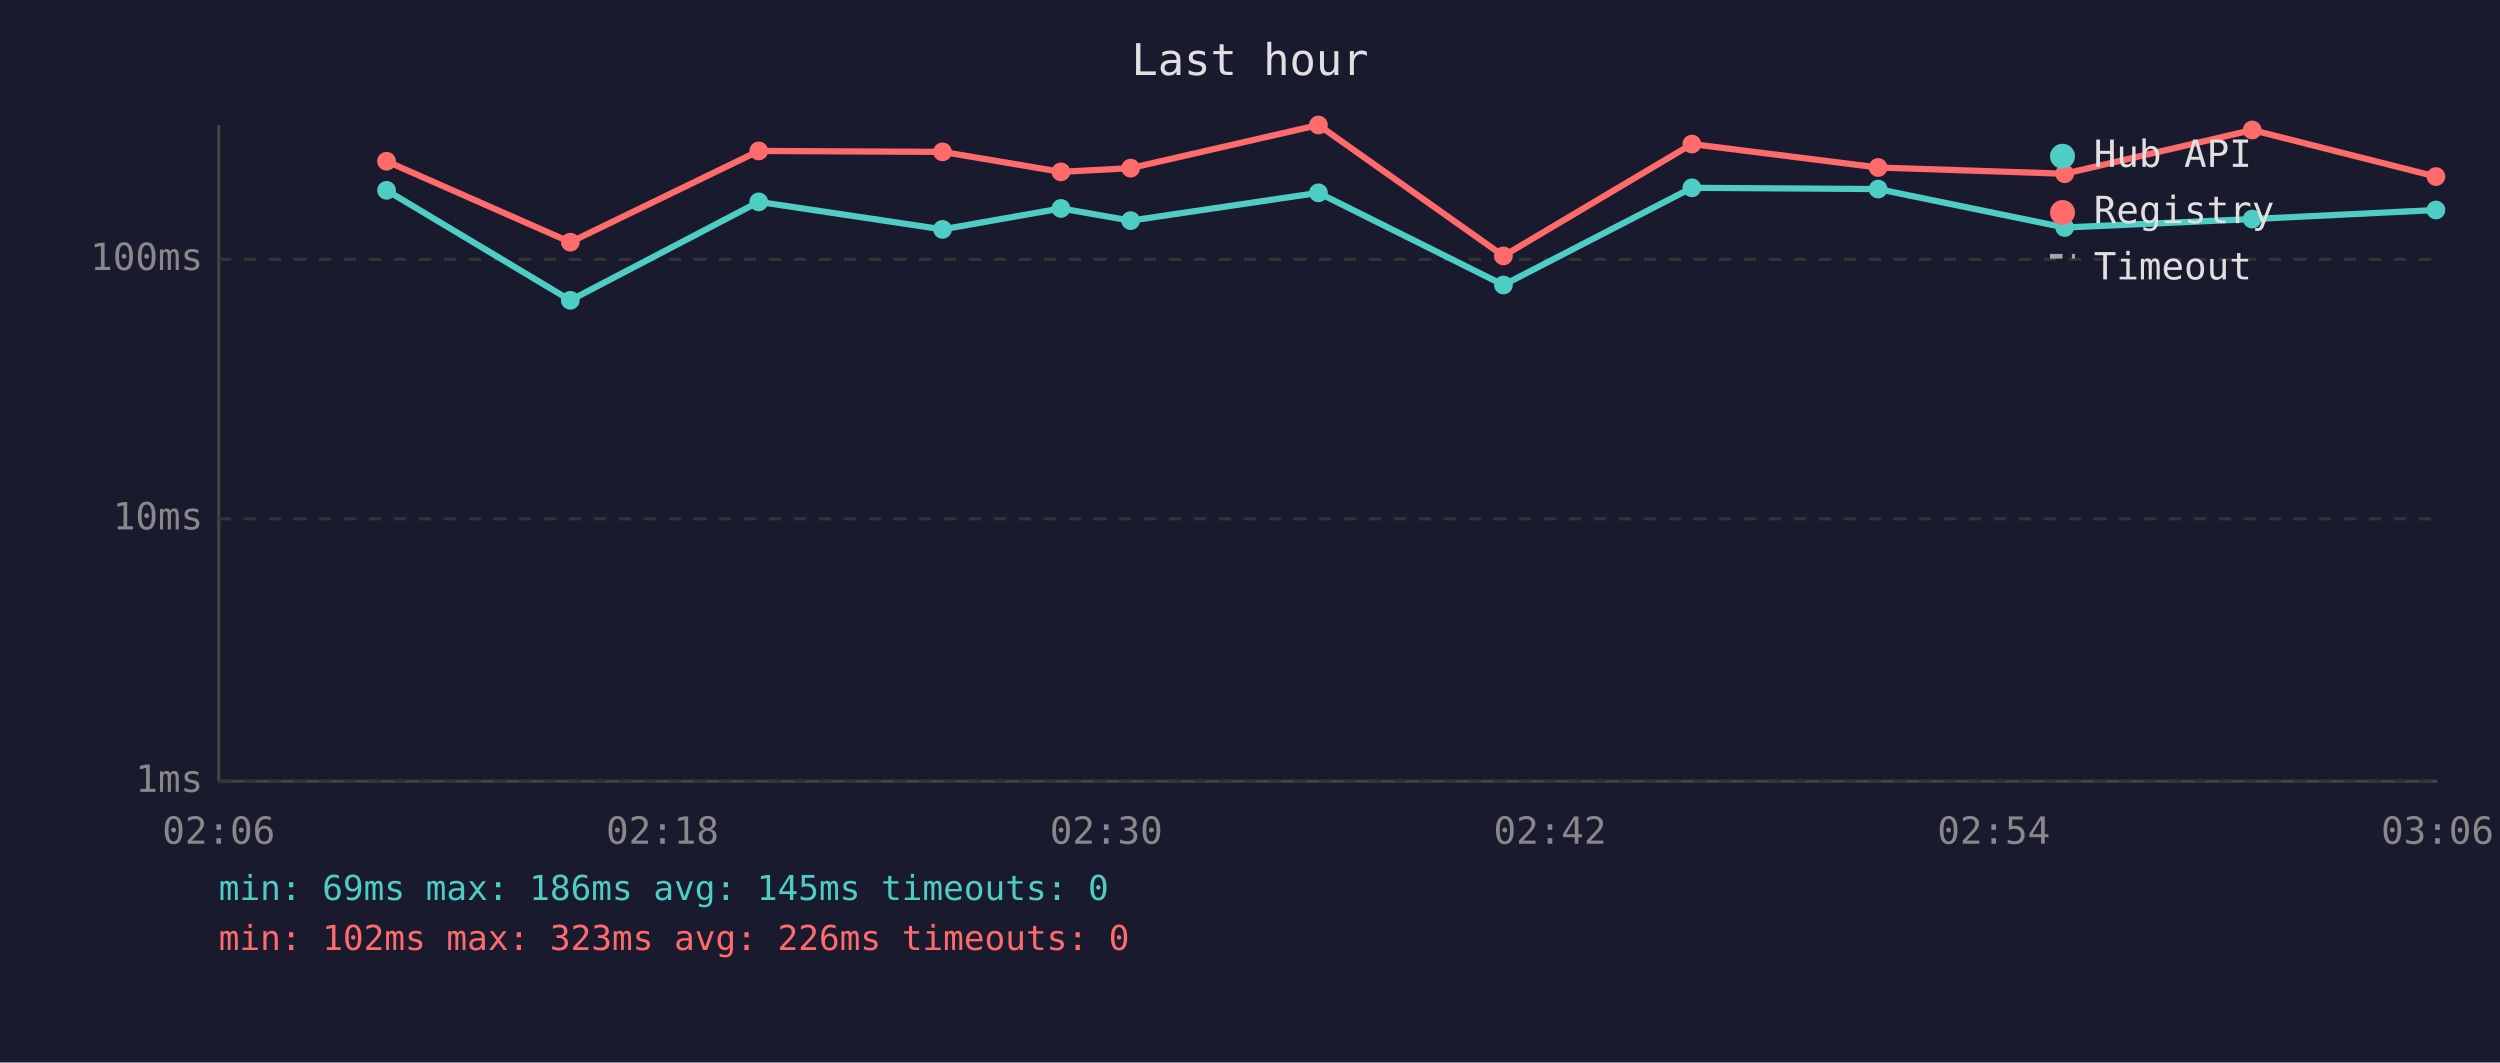
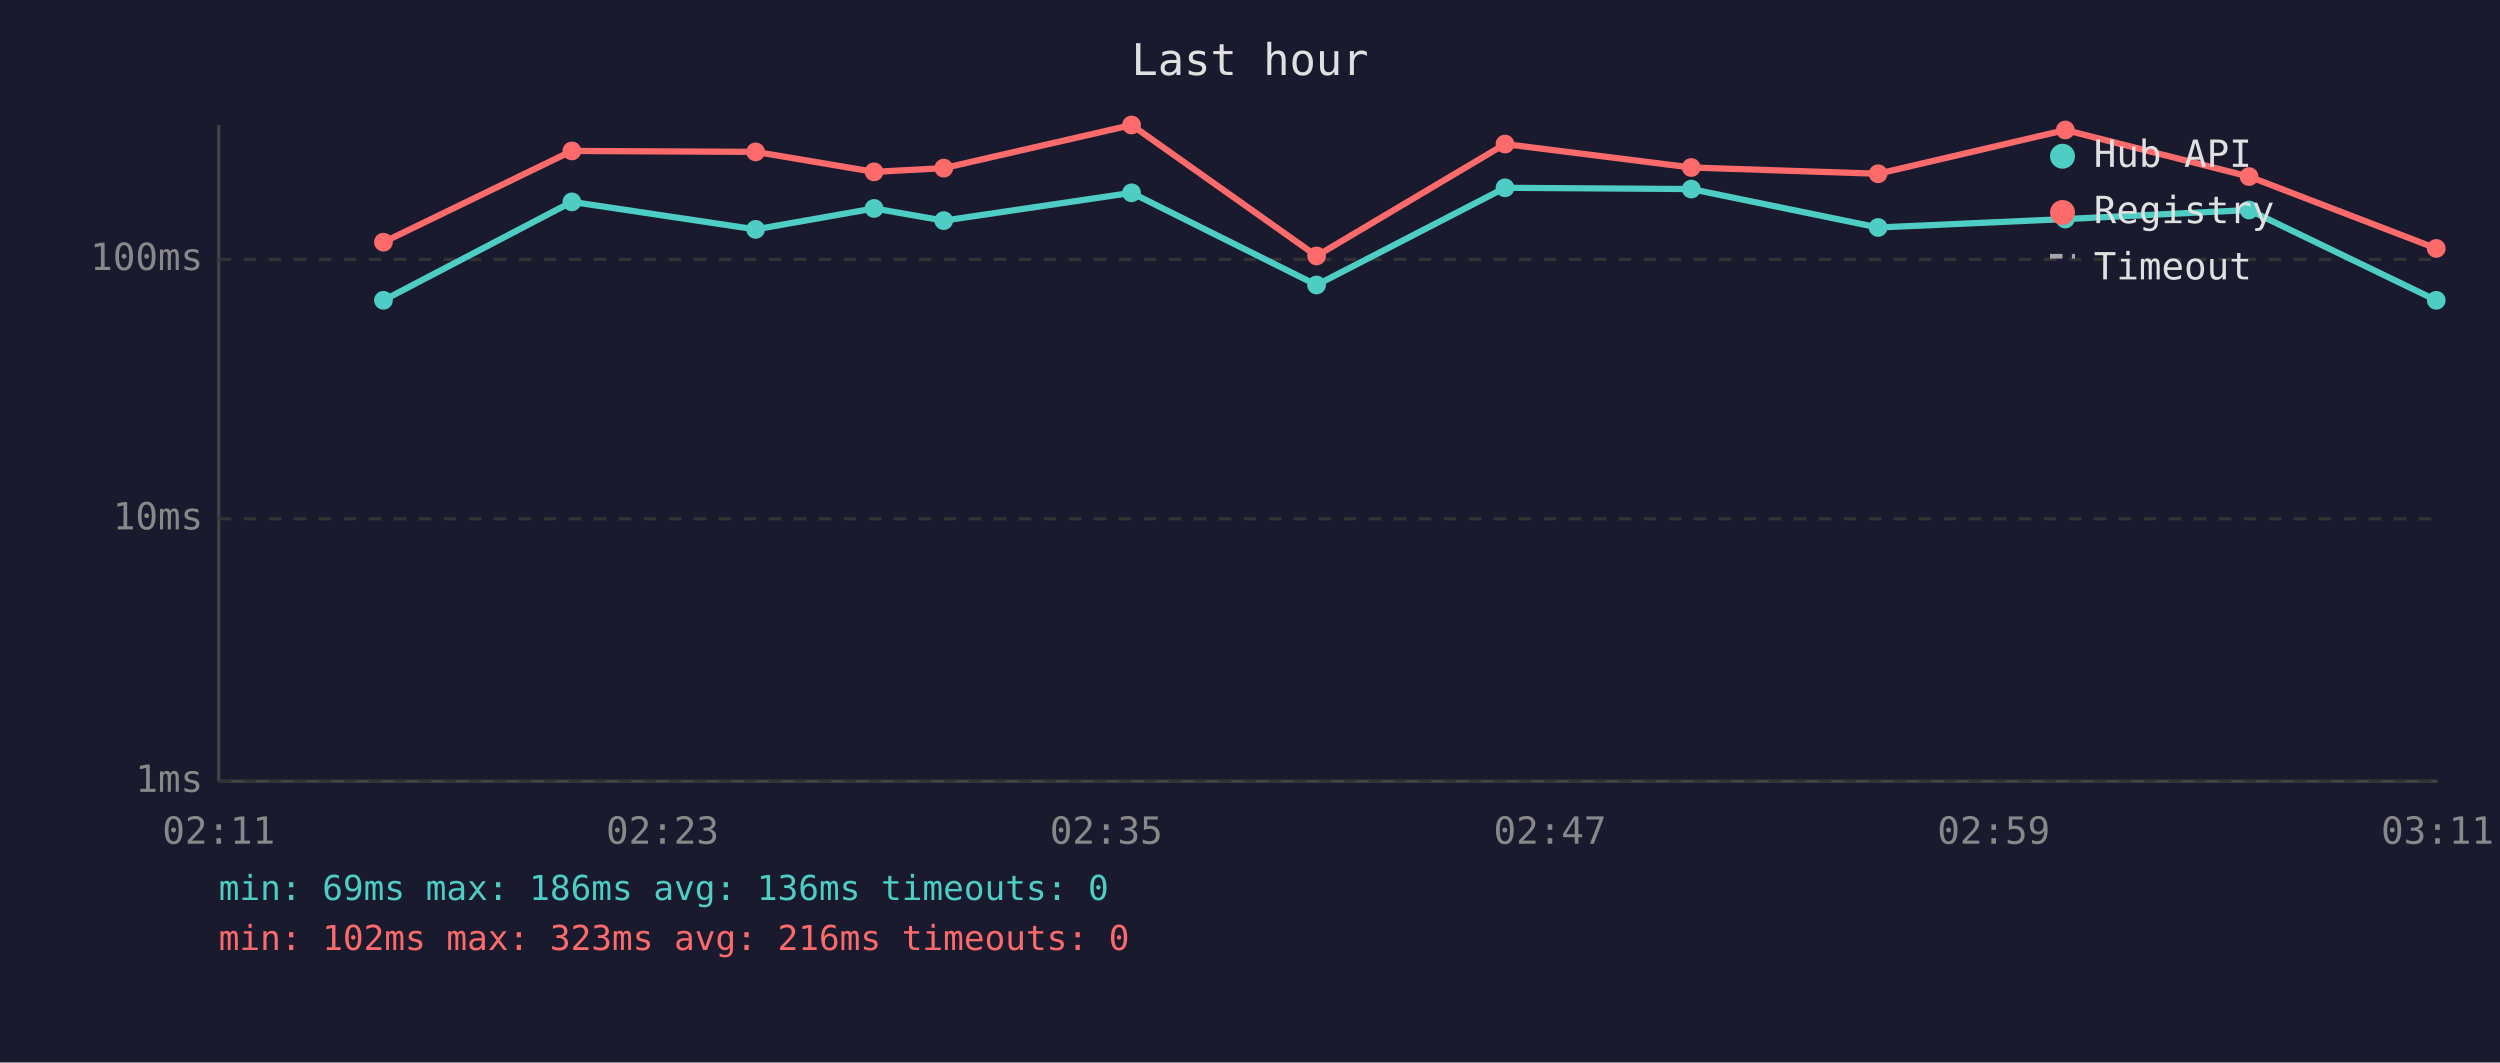
<svg xmlns="http://www.w3.org/2000/svg" viewBox="0 0 800 340" font-family="monospace" font-size="12">
  <rect width="800" height="340" fill="#1a1a2e" />
  <text x="400" y="24" fill="#e0e0e0" font-size="14" text-anchor="middle">Last hour</text>
  <line x1="70" y1="40" x2="70" y2="250" stroke="#444" stroke-width="1" />
  <line x1="70" y1="250" x2="780" y2="250" stroke="#444" stroke-width="1" />
  <line x1="70" y1="250" x2="780" y2="250" stroke="#333" stroke-width="1" stroke-dasharray="4" />
  <text x="65" y="250" fill="#888" text-anchor="end" dominant-baseline="middle">1ms</text>
  <line x1="70" y1="166" x2="780" y2="166" stroke="#333" stroke-width="1" stroke-dasharray="4" />
  <text x="65" y="166" fill="#888" text-anchor="end" dominant-baseline="middle">10ms</text>
  <line x1="70" y1="83" x2="780" y2="83" stroke="#333" stroke-width="1" stroke-dasharray="4" />
  <text x="65" y="83" fill="#888" text-anchor="end" dominant-baseline="middle">100ms</text>
-   <text x="70" y="270" fill="#888" text-anchor="middle">02:06</text>
-   <text x="212" y="270" fill="#888" text-anchor="middle">02:18</text>
-   <text x="354" y="270" fill="#888" text-anchor="middle">02:30</text>
-   <text x="496" y="270" fill="#888" text-anchor="middle">02:42</text>
-   <text x="638" y="270" fill="#888" text-anchor="middle">02:54</text>
-   <text x="780" y="270" fill="#888" text-anchor="middle">03:06</text>
-   <polyline points="123.7,60.9 182.5,96.1 242.8,64.6 301.6,73.4 339.5,66.7 361.8,70.6 421.9,61.7 481.1,91.2 541.4,60.1 601.0,60.5 660.7,72.8 720.7,70.1 779.5,67.2" fill="none" stroke="#4ecdc4" stroke-width="2" opacity="1" />
-   <circle cx="123.7" cy="60.9" r="3" fill="#4ecdc4" />
-   <circle cx="182.5" cy="96.1" r="3" fill="#4ecdc4" />
-   <circle cx="242.8" cy="64.6" r="3" fill="#4ecdc4" />
-   <circle cx="301.6" cy="73.4" r="3" fill="#4ecdc4" />
-   <circle cx="339.5" cy="66.7" r="3" fill="#4ecdc4" />
-   <circle cx="361.8" cy="70.6" r="3" fill="#4ecdc4" />
-   <circle cx="421.9" cy="61.7" r="3" fill="#4ecdc4" />
-   <circle cx="481.1" cy="91.2" r="3" fill="#4ecdc4" />
-   <circle cx="541.4" cy="60.1" r="3" fill="#4ecdc4" />
-   <circle cx="601.0" cy="60.5" r="3" fill="#4ecdc4" />
-   <circle cx="660.7" cy="72.8" r="3" fill="#4ecdc4" />
-   <circle cx="720.7" cy="70.1" r="3" fill="#4ecdc4" />
-   <circle cx="779.5" cy="67.2" r="3" fill="#4ecdc4" />
-   <polyline points="123.7,51.6 182.5,77.5 242.8,48.3 301.6,48.6 339.5,55.0 361.8,53.8 421.9,40.0 481.1,81.9 541.4,46.1 601.0,53.6 660.7,55.6 720.7,41.6 779.5,56.5" fill="none" stroke="#ff6b6b" stroke-width="2" opacity="1" />
-   <circle cx="123.7" cy="51.6" r="3" fill="#ff6b6b" />
-   <circle cx="182.5" cy="77.5" r="3" fill="#ff6b6b" />
-   <circle cx="242.8" cy="48.3" r="3" fill="#ff6b6b" />
-   <circle cx="301.6" cy="48.6" r="3" fill="#ff6b6b" />
-   <circle cx="339.5" cy="55.0" r="3" fill="#ff6b6b" />
-   <circle cx="361.8" cy="53.8" r="3" fill="#ff6b6b" />
-   <circle cx="421.9" cy="40.0" r="3" fill="#ff6b6b" />
-   <circle cx="481.1" cy="81.9" r="3" fill="#ff6b6b" />
-   <circle cx="541.4" cy="46.1" r="3" fill="#ff6b6b" />
-   <circle cx="601.0" cy="53.6" r="3" fill="#ff6b6b" />
-   <circle cx="660.7" cy="55.6" r="3" fill="#ff6b6b" />
-   <circle cx="720.7" cy="41.6" r="3" fill="#ff6b6b" />
-   <circle cx="779.5" cy="56.5" r="3" fill="#ff6b6b" />
+   <text x="70" y="270" fill="#888" text-anchor="middle">02:11</text>
+   <text x="212" y="270" fill="#888" text-anchor="middle">02:23</text>
+   <text x="354" y="270" fill="#888" text-anchor="middle">02:35</text>
+   <text x="496" y="270" fill="#888" text-anchor="middle">02:47</text>
+   <text x="638" y="270" fill="#888" text-anchor="middle">02:59</text>
+   <text x="780" y="270" fill="#888" text-anchor="middle">03:11</text>
+   <polyline points="122.7,96.1 183.0,64.6 241.8,73.4 279.7,66.7 302.0,70.6 362.1,61.7 421.3,91.2 481.6,60.1 541.2,60.5 601.0,72.8 660.9,70.1 719.7,67.2 779.6,96.1" fill="none" stroke="#4ecdc4" stroke-width="2" opacity="1" />
+   <circle cx="122.7" cy="96.1" r="3" fill="#4ecdc4" />
+   <circle cx="183.0" cy="64.6" r="3" fill="#4ecdc4" />
+   <circle cx="241.8" cy="73.4" r="3" fill="#4ecdc4" />
+   <circle cx="279.7" cy="66.7" r="3" fill="#4ecdc4" />
+   <circle cx="302.0" cy="70.6" r="3" fill="#4ecdc4" />
+   <circle cx="362.1" cy="61.7" r="3" fill="#4ecdc4" />
+   <circle cx="421.3" cy="91.2" r="3" fill="#4ecdc4" />
+   <circle cx="481.6" cy="60.1" r="3" fill="#4ecdc4" />
+   <circle cx="541.2" cy="60.5" r="3" fill="#4ecdc4" />
+   <circle cx="601.0" cy="72.8" r="3" fill="#4ecdc4" />
+   <circle cx="660.9" cy="70.1" r="3" fill="#4ecdc4" />
+   <circle cx="719.7" cy="67.2" r="3" fill="#4ecdc4" />
+   <circle cx="779.6" cy="96.1" r="3" fill="#4ecdc4" />
+   <polyline points="122.7,77.5 183.0,48.3 241.8,48.6 279.7,55.0 302.0,53.8 362.1,40.0 421.3,81.9 481.6,46.1 541.2,53.6 601.0,55.6 660.9,41.6 719.7,56.5 779.6,79.5" fill="none" stroke="#ff6b6b" stroke-width="2" opacity="1" />
+   <circle cx="122.7" cy="77.5" r="3" fill="#ff6b6b" />
+   <circle cx="183.0" cy="48.3" r="3" fill="#ff6b6b" />
+   <circle cx="241.8" cy="48.6" r="3" fill="#ff6b6b" />
+   <circle cx="279.7" cy="55.0" r="3" fill="#ff6b6b" />
+   <circle cx="302.0" cy="53.8" r="3" fill="#ff6b6b" />
+   <circle cx="362.1" cy="40.0" r="3" fill="#ff6b6b" />
+   <circle cx="421.3" cy="81.9" r="3" fill="#ff6b6b" />
+   <circle cx="481.6" cy="46.1" r="3" fill="#ff6b6b" />
+   <circle cx="541.2" cy="53.6" r="3" fill="#ff6b6b" />
+   <circle cx="601.0" cy="55.6" r="3" fill="#ff6b6b" />
+   <circle cx="660.9" cy="41.6" r="3" fill="#ff6b6b" />
+   <circle cx="719.7" cy="56.5" r="3" fill="#ff6b6b" />
+   <circle cx="779.6" cy="79.5" r="3" fill="#ff6b6b" />
  <circle cx="660" cy="50" r="4" fill="#4ecdc4" />
  <text x="670" y="50" fill="#e0e0e0" dominant-baseline="middle">Hub API</text>
  <circle cx="660" cy="68" r="4" fill="#ff6b6b" />
  <text x="670" y="68" fill="#e0e0e0" dominant-baseline="middle">Registry</text>
  <line x1="656" y1="82" x2="664" y2="82" stroke="#e0e0e0" stroke-width="1.5" stroke-dasharray="4,3" opacity="0.7" />
  <text x="670" y="86" fill="#e0e0e0" dominant-baseline="middle">Timeout</text>
-   <text x="70" y="288" fill="#4ecdc4" font-size="11">min: 69ms  max: 186ms  avg: 145ms  timeouts: 0</text>
-   <text x="70" y="304" fill="#ff6b6b" font-size="11">min: 102ms  max: 323ms  avg: 226ms  timeouts: 0</text>
+   <text x="70" y="288" fill="#4ecdc4" font-size="11">min: 69ms  max: 186ms  avg: 136ms  timeouts: 0</text>
+   <text x="70" y="304" fill="#ff6b6b" font-size="11">min: 102ms  max: 323ms  avg: 216ms  timeouts: 0</text>
</svg>
